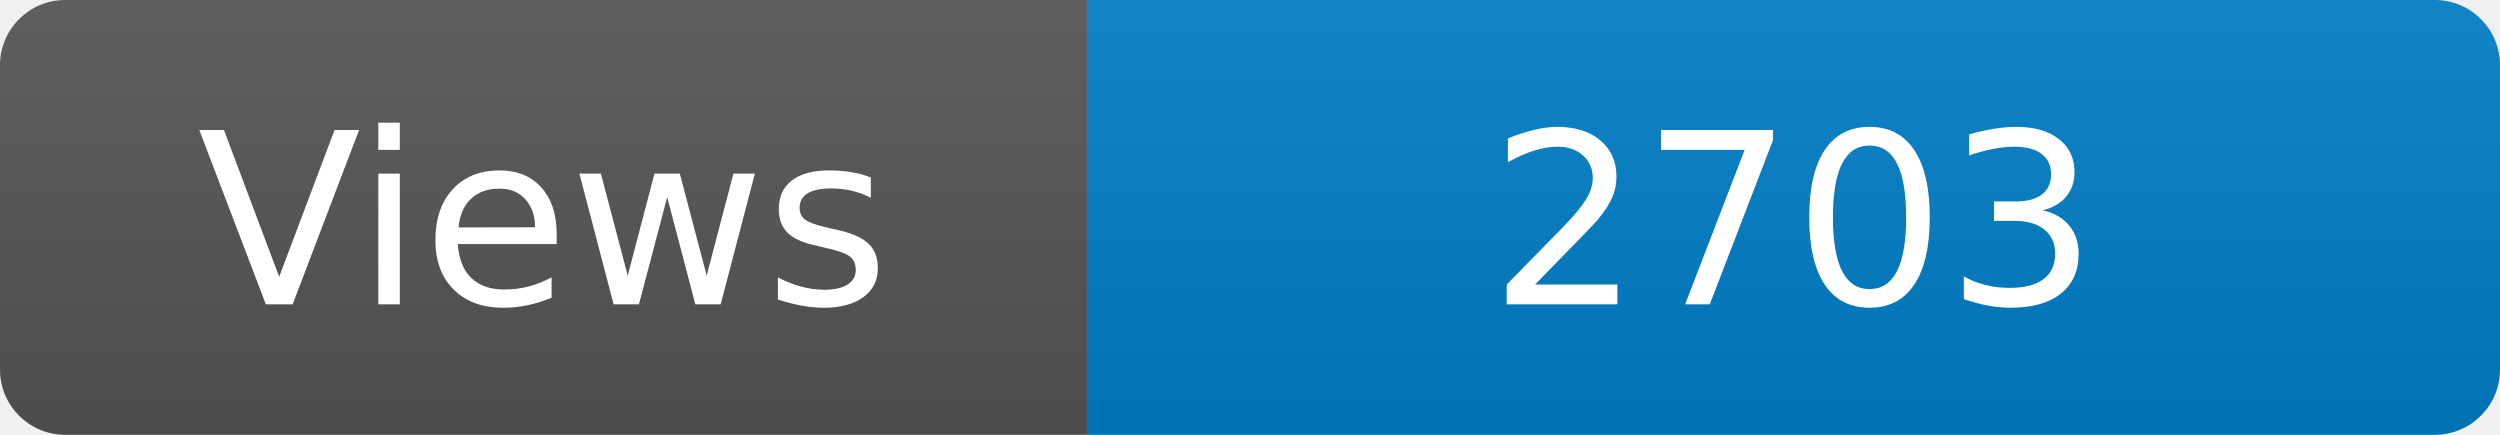
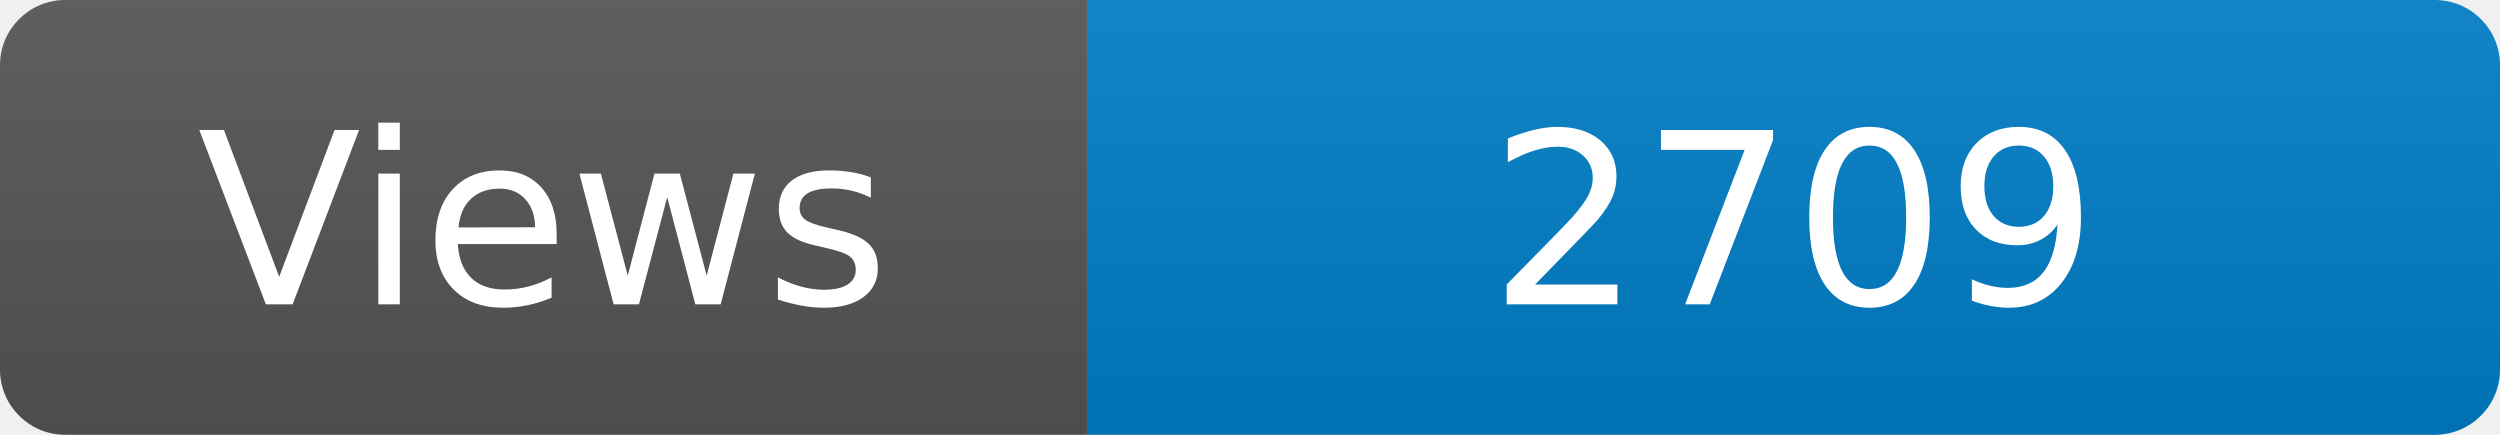
<svg xmlns="http://www.w3.org/2000/svg" width="115" height="20" role="img" aria-label="Maintained?: yes">
  <linearGradient id="s" x2="0" y2="100%">
    <stop offset="0" stop-color="#bbb" stop-opacity=".1" />
    <stop offset="1" stop-opacity=".1" />
  </linearGradient>
  <clipPath id="r">
    <rect width="115" height="20" rx="3" fill="#fff" />
  </clipPath>
  <g clip-path="url(#r)">
    <rect width="50" height="20" fill="#555" />
    <rect x="50" width="160" height="20" fill="#007ec6" />
    <rect width="115" height="20" fill="url(#s)" />
  </g>
  <g fill="#fff" text-anchor="middle" font-family="Verdana,Geneva,DejaVu Sans,sans-serif" font-size="110">
    <text x="250" y="140" transform="scale(.1)" fill="#fff">Views</text>
-     <text x="825" y="140" transform="scale(.1)" fill="#fff">2703</text>
+     <text x="825" y="140" transform="scale(.1)" fill="#fff">2709</text>
  </g>
</svg>
